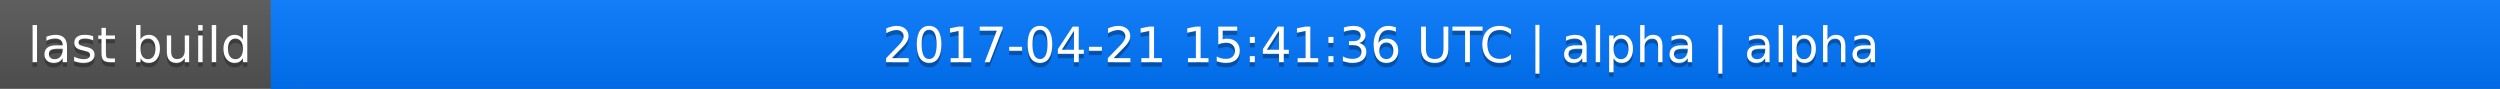
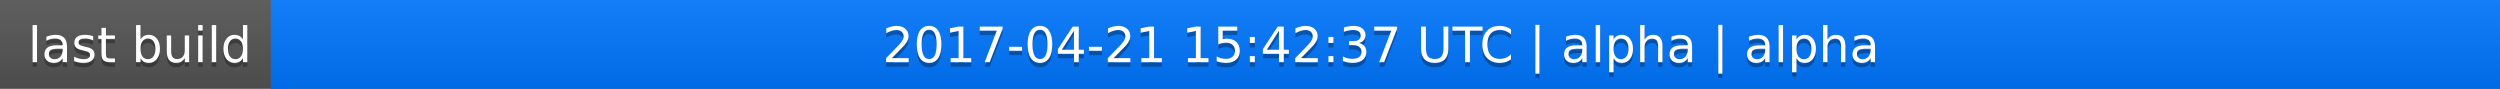
<svg xmlns="http://www.w3.org/2000/svg" width="563" height="20">
  <linearGradient id="a" x2="0" y2="100%">
    <stop offset="0" stop-color="#bbb" stop-opacity=".1" />
    <stop offset="1" stop-opacity=".1" />
  </linearGradient>
  <rect rx="0" width="563" height="20" fill="#555" />
  <rect rx="0" x="61" width="502" height="20" fill="#07f" />
  <path fill="#07f" d="M61 0h4v20h-4z" />
  <rect rx="0" width="563" height="20" fill="url(#a)" />
  <g fill="#fff" text-anchor="middle" font-family="DejaVu Sans,Verdana,Geneva,sans-serif" font-size="11">
    <text x="31.5" y="15" fill="#010101" fill-opacity=".3">last build</text>
    <text x="31.5" y="14">last build</text>
-     <text x="311" y="15" fill="#010101" fill-opacity=".3">2017-04-21 15:41:36 UTC | alpha | alpha</text>
-     <text x="311" y="14">2017-04-21 15:41:36 UTC | alpha | alpha</text>
+     <text x="311" y="15" fill="#010101" fill-opacity=".3">2017-04-21 15:42:37 UTC | alpha | alpha</text>
+     <text x="311" y="14">2017-04-21 15:42:37 UTC | alpha | alpha</text>
  </g>
</svg>
